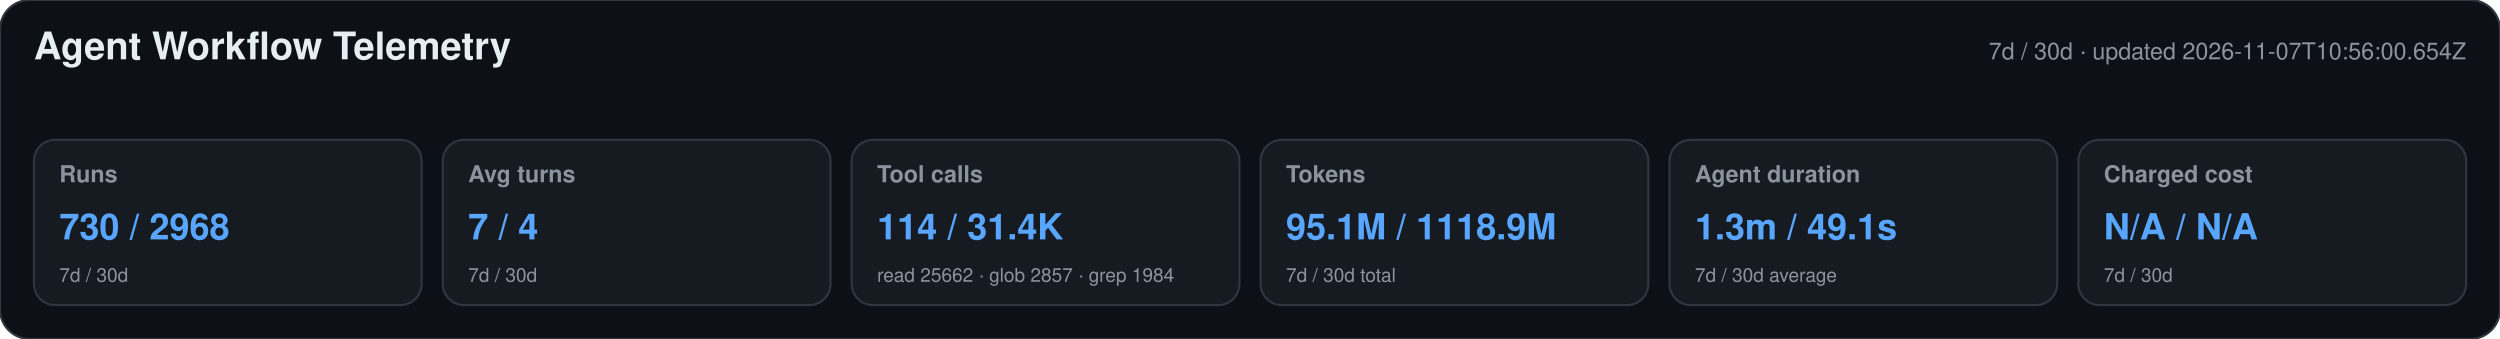
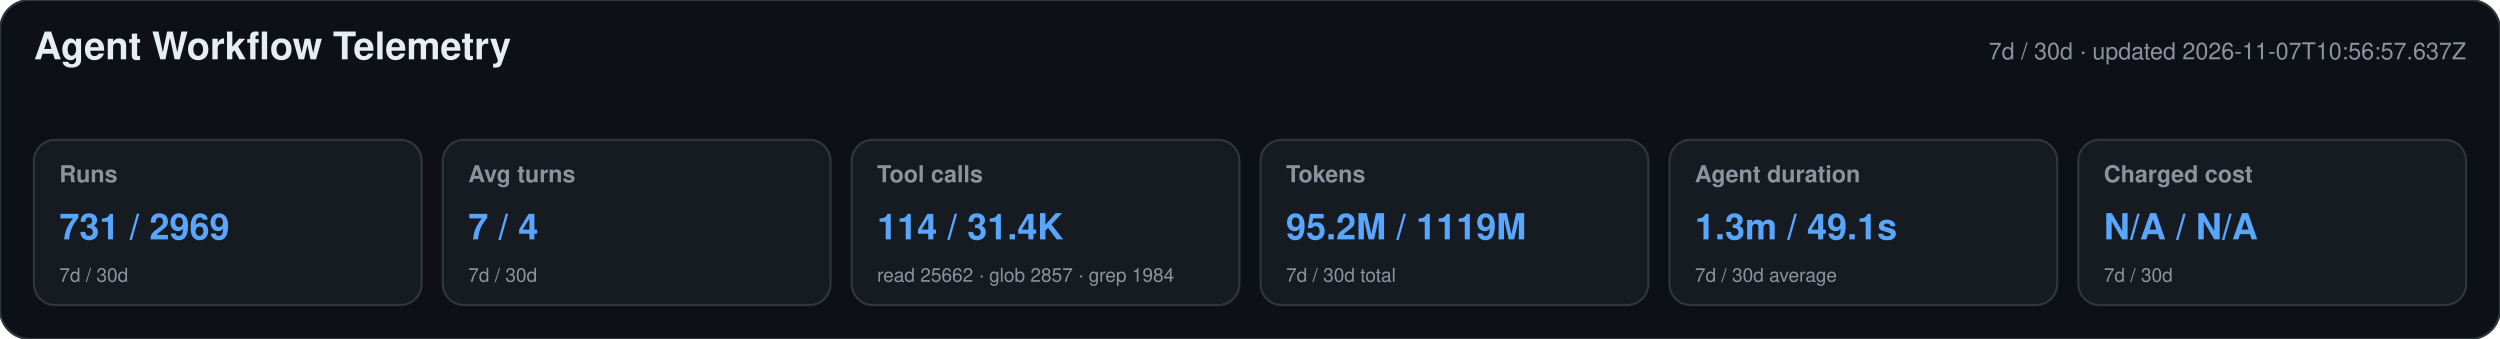
<svg xmlns="http://www.w3.org/2000/svg" width="1180" height="160" viewBox="0 0 1180 160" role="img" aria-labelledby="title desc">
  <style>text{font-family:-apple-system,BlinkMacSystemFont,"Segoe UI",Helvetica,Arial,sans-serif}.heading{font-size:18px;font-weight:650;fill:#e6edf3}.meta,.label,.secondary{fill:#8b949e}.meta,.label{font-size:11px}.label{font-weight:600}.primary{font-size:17px;font-weight:700;fill:#58a6ff}.secondary{font-size:9px}</style>
  <rect width="1180" height="160" rx="14" fill="#0d1117" stroke="#30363d" />
  <text x="16" y="28" class="heading">Agent Workflow Telemetry</text>
-   <text x="1164" y="28" text-anchor="end" class="meta">7d / 30d · updated 2026-11-07T10:56:00.654Z</text>
+   <text x="1164" y="28" text-anchor="end" class="meta">7d / 30d · updated 2026-11-07T10:56:57.637Z</text>
  <g>
    <rect x="16" y="66" width="183" height="78" rx="10" fill="#161b22" stroke="#30363d" />
    <text x="28" y="86" class="label">Runs</text>
-     <text x="28" y="113" class="primary">730 / 2968</text>
+     <text x="28" y="113" class="primary">731 / 2969</text>
    <text x="28" y="133" class="secondary">7d / 30d</text>
  </g>
  <g>
    <rect x="209" y="66" width="183" height="78" rx="10" fill="#161b22" stroke="#30363d" />
    <text x="221" y="86" class="label">Avg turns</text>
    <text x="221" y="113" class="primary">7 / 4</text>
    <text x="221" y="133" class="secondary">7d / 30d</text>
  </g>
  <g>
    <rect x="402" y="66" width="183" height="78" rx="10" fill="#161b22" stroke="#30363d" />
    <text x="414" y="86" class="label">Tool calls</text>
    <text x="414" y="113" class="primary">114 / 31.4K</text>
    <text x="414" y="133" class="secondary">read 25662 · glob 2857 · grep 1984</text>
  </g>
  <g>
    <rect x="595" y="66" width="183" height="78" rx="10" fill="#161b22" stroke="#30363d" />
    <text x="607" y="86" class="label">Tokens</text>
-     <text x="607" y="113" class="primary">95.1M / 1118.9M</text>
+     <text x="607" y="113" class="primary">95.2M / 1119M</text>
    <text x="607" y="133" class="secondary">7d / 30d total</text>
  </g>
  <g>
    <rect x="788" y="66" width="183" height="78" rx="10" fill="#161b22" stroke="#30363d" />
    <text x="800" y="86" class="label">Agent duration</text>
    <text x="800" y="113" class="primary">1.3m / 49.1s</text>
    <text x="800" y="133" class="secondary">7d / 30d average</text>
  </g>
  <g>
    <rect x="981" y="66" width="183" height="78" rx="10" fill="#161b22" stroke="#30363d" />
    <text x="993" y="86" class="label">Charged cost</text>
    <text x="993" y="113" class="primary">N/A / N/A</text>
    <text x="993" y="133" class="secondary">7d / 30d</text>
  </g>
</svg>
